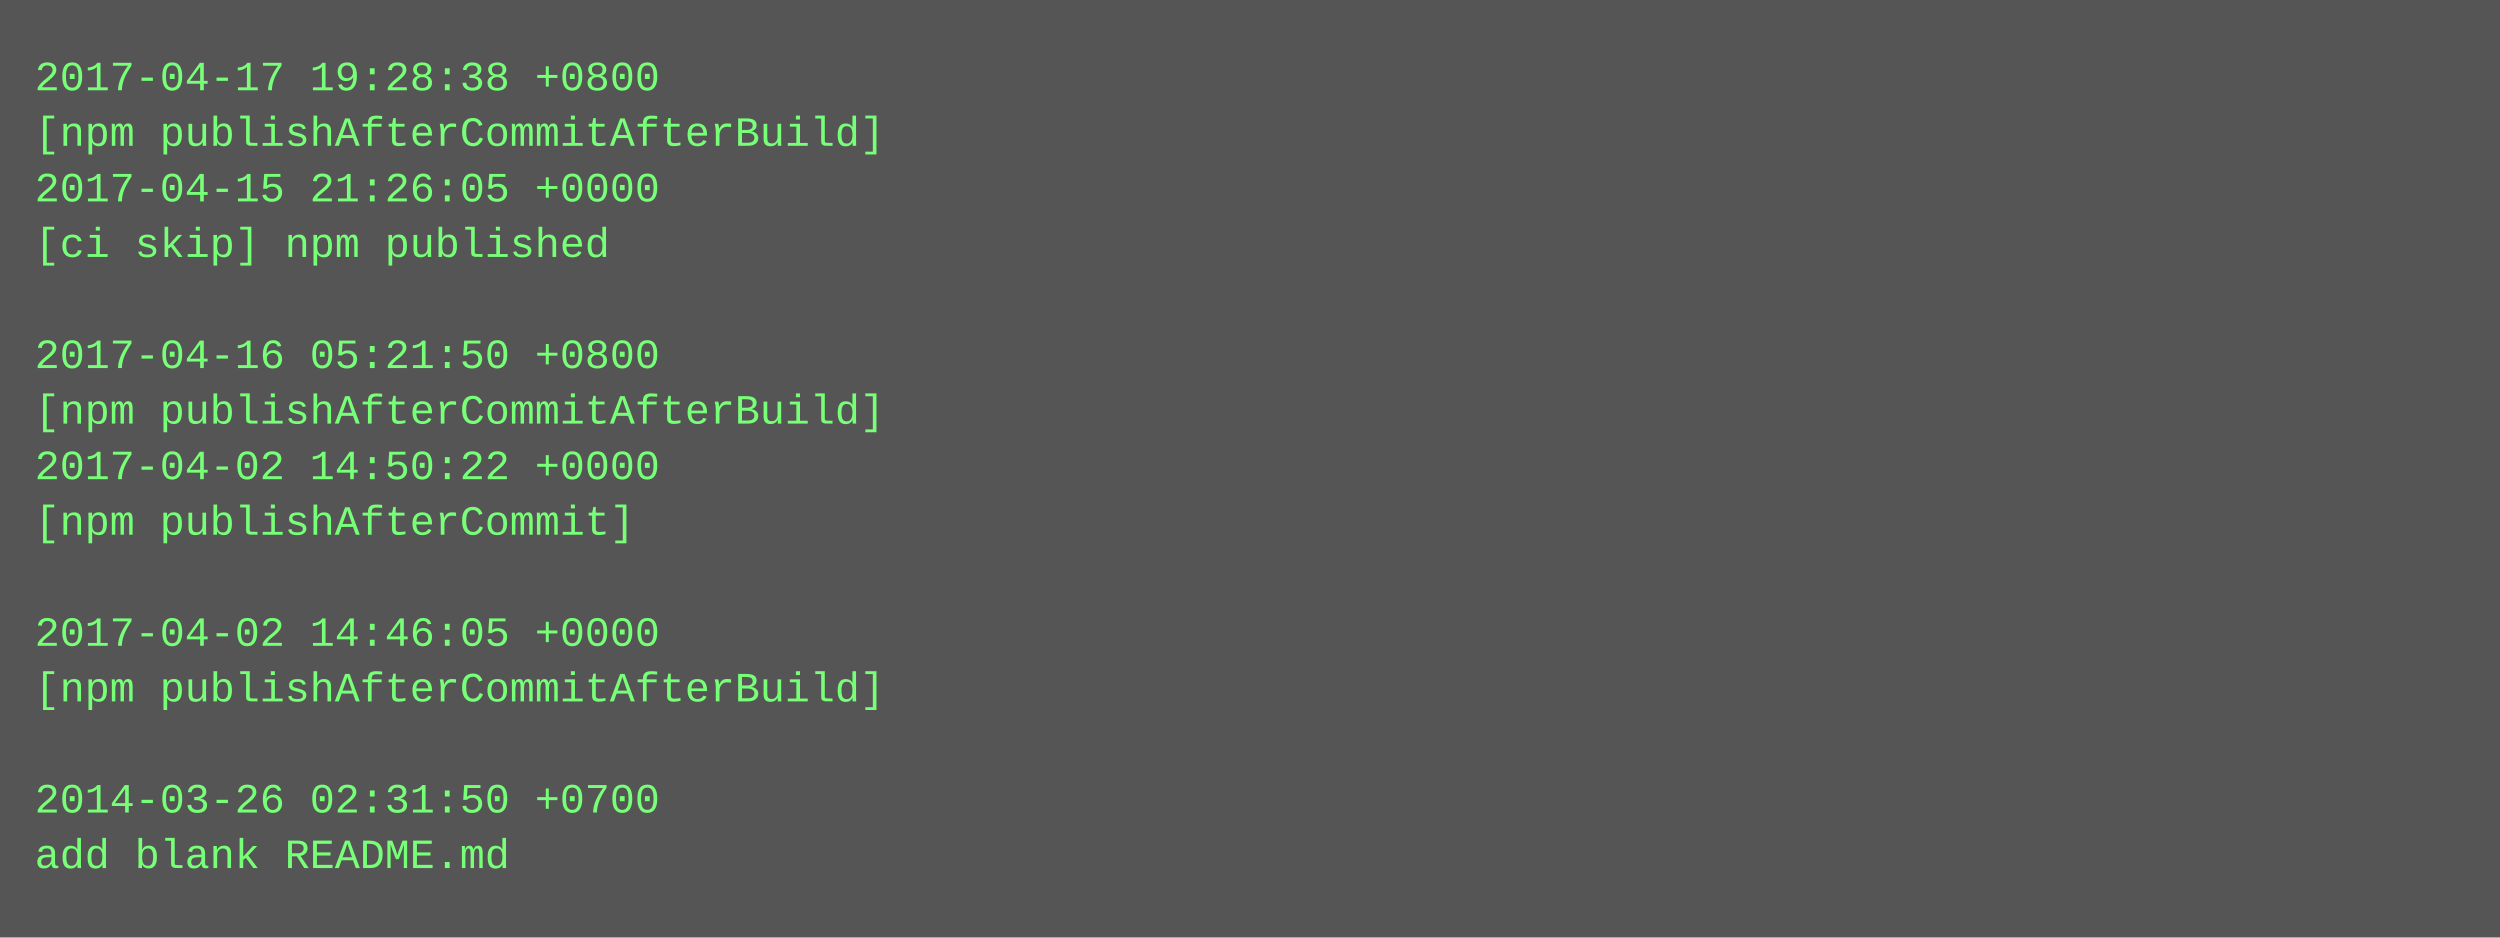
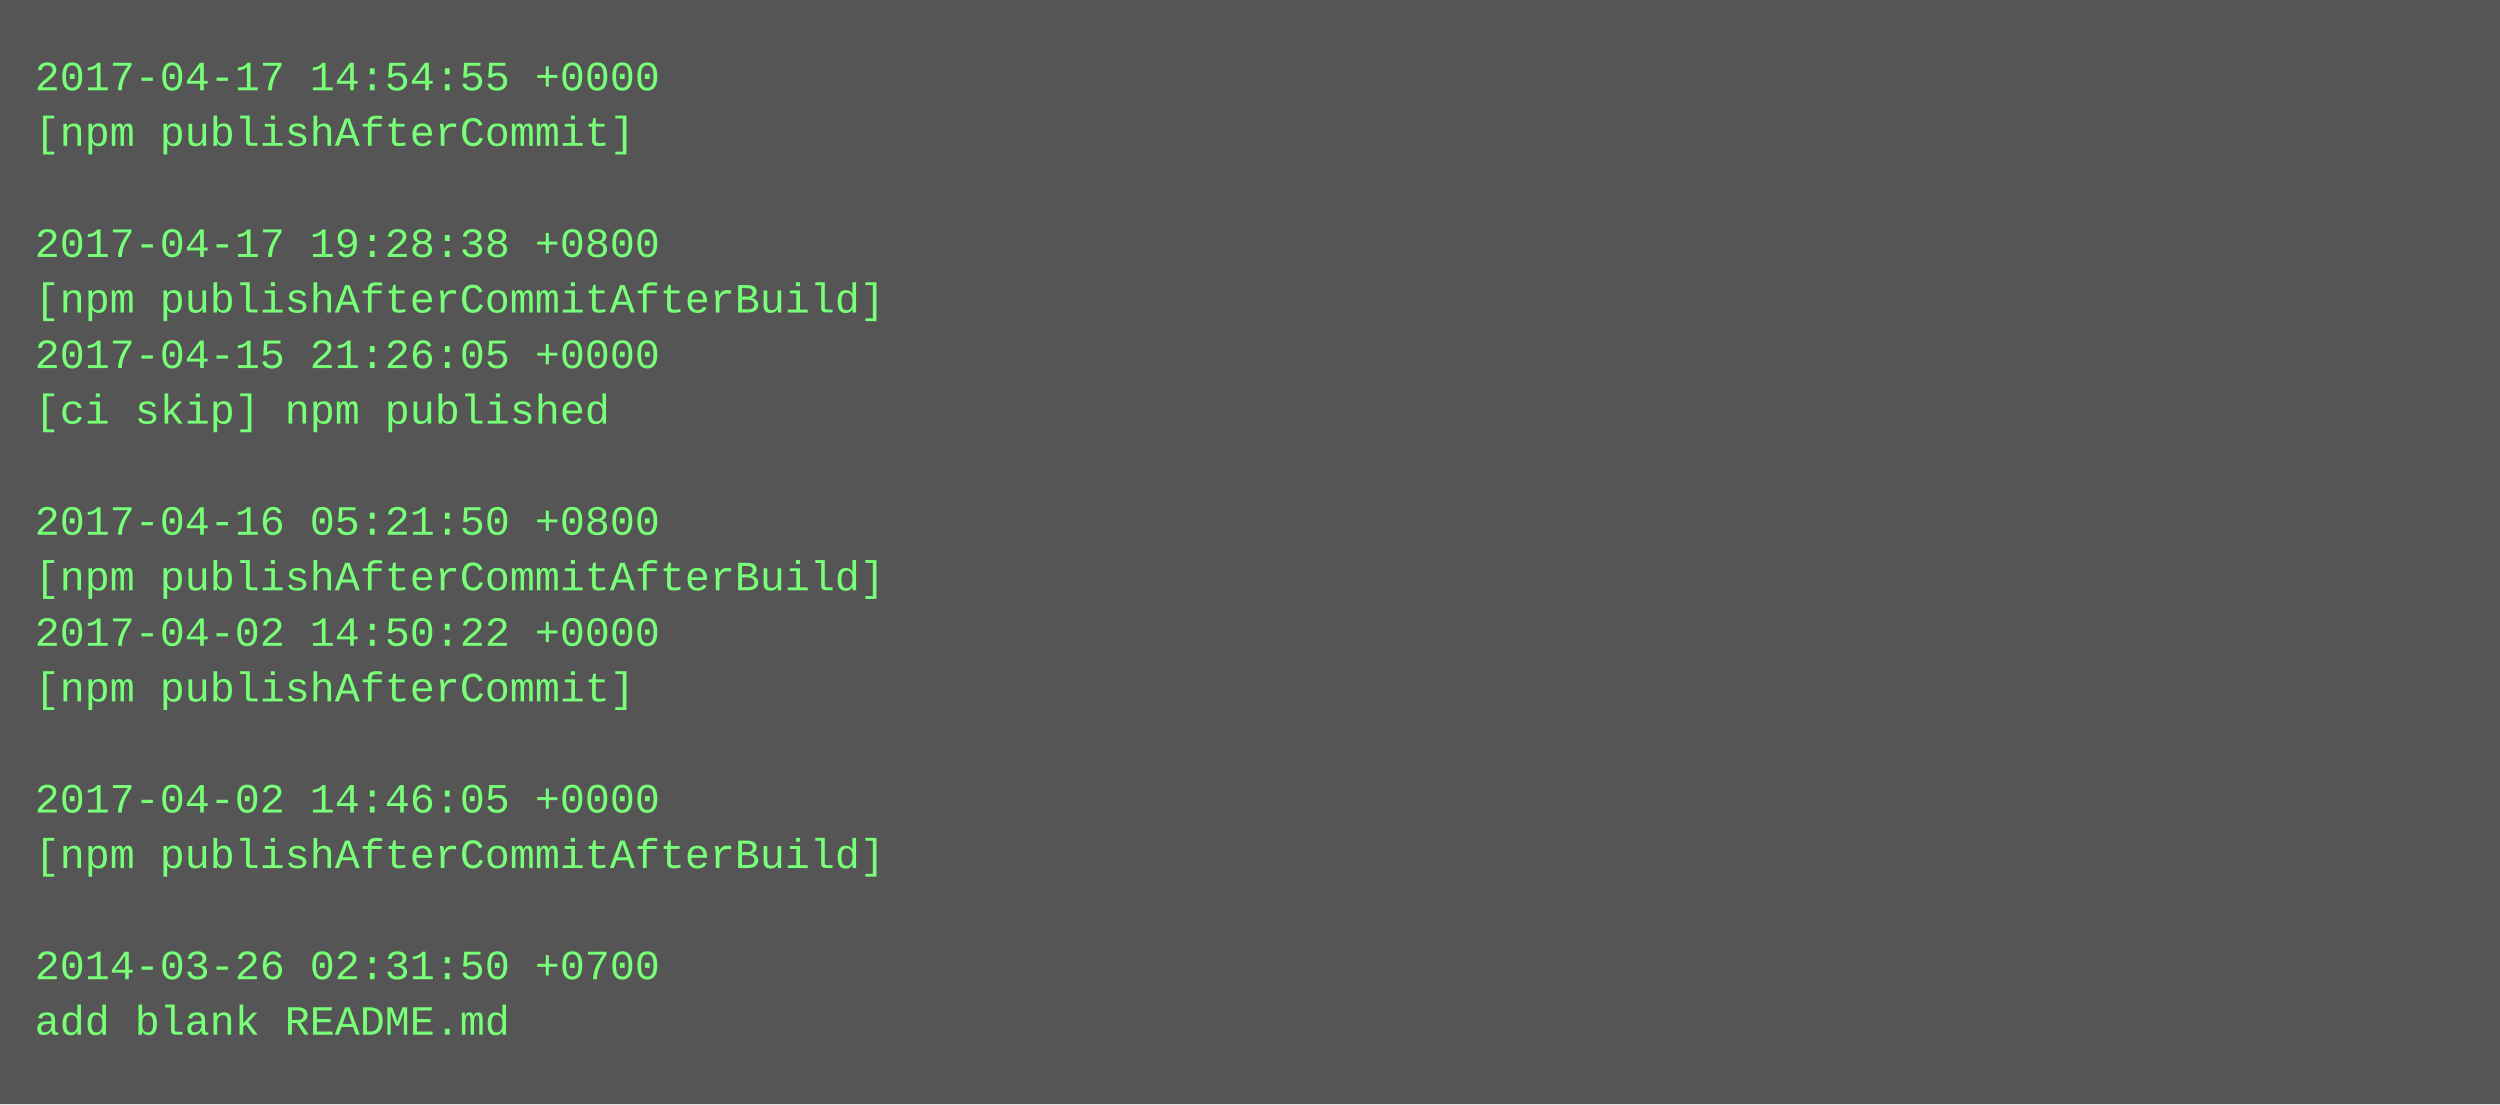
- <svg xmlns="http://www.w3.org/2000/svg" height="270" width="720">
-   <rect height="270" fill="#555" width="720" />
+ <svg xmlns="http://www.w3.org/2000/svg" height="318" width="720">
+   <rect height="318" fill="#555" width="720" />
  <text fill="#7f7" font-family="Courier New" font-size="12" xml:space="preserve">
-     <tspan x="10" y="26">2017-04-17 19:28:38 +0800</tspan>
-     <tspan x="10" y="42">[npm publishAfterCommitAfterBuild]</tspan>
-     <tspan x="10" y="58">2017-04-15 21:26:05 +0000</tspan>
-     <tspan x="10" y="74">[ci skip] npm published</tspan>
-     <tspan x="10" y="90" />
-     <tspan x="10" y="106">2017-04-16 05:21:50 +0800</tspan>
-     <tspan x="10" y="122">[npm publishAfterCommitAfterBuild]</tspan>
-     <tspan x="10" y="138">2017-04-02 14:50:22 +0000</tspan>
-     <tspan x="10" y="154">[npm publishAfterCommit]</tspan>
-     <tspan x="10" y="170" />
-     <tspan x="10" y="186">2017-04-02 14:46:05 +0000</tspan>
-     <tspan x="10" y="202">[npm publishAfterCommitAfterBuild]</tspan>
+     <tspan x="10" y="26">2017-04-17 14:54:55 +0000</tspan>
+     <tspan x="10" y="42">[npm publishAfterCommit]</tspan>
+     <tspan x="10" y="58" />
+     <tspan x="10" y="74">2017-04-17 19:28:38 +0800</tspan>
+     <tspan x="10" y="90">[npm publishAfterCommitAfterBuild]</tspan>
+     <tspan x="10" y="106">2017-04-15 21:26:05 +0000</tspan>
+     <tspan x="10" y="122">[ci skip] npm published</tspan>
+     <tspan x="10" y="138" />
+     <tspan x="10" y="154">2017-04-16 05:21:50 +0800</tspan>
+     <tspan x="10" y="170">[npm publishAfterCommitAfterBuild]</tspan>
+     <tspan x="10" y="186">2017-04-02 14:50:22 +0000</tspan>
+     <tspan x="10" y="202">[npm publishAfterCommit]</tspan>
    <tspan x="10" y="218" />
-     <tspan x="10" y="234">2014-03-26 02:31:50 +0700</tspan>
-     <tspan x="10" y="250">add blank README.md</tspan>
+     <tspan x="10" y="234">2017-04-02 14:46:05 +0000</tspan>
+     <tspan x="10" y="250">[npm publishAfterCommitAfterBuild]</tspan>
+     <tspan x="10" y="266" />
+     <tspan x="10" y="282">2014-03-26 02:31:50 +0700</tspan>
+     <tspan x="10" y="298">add blank README.md</tspan>
  </text>
</svg>
